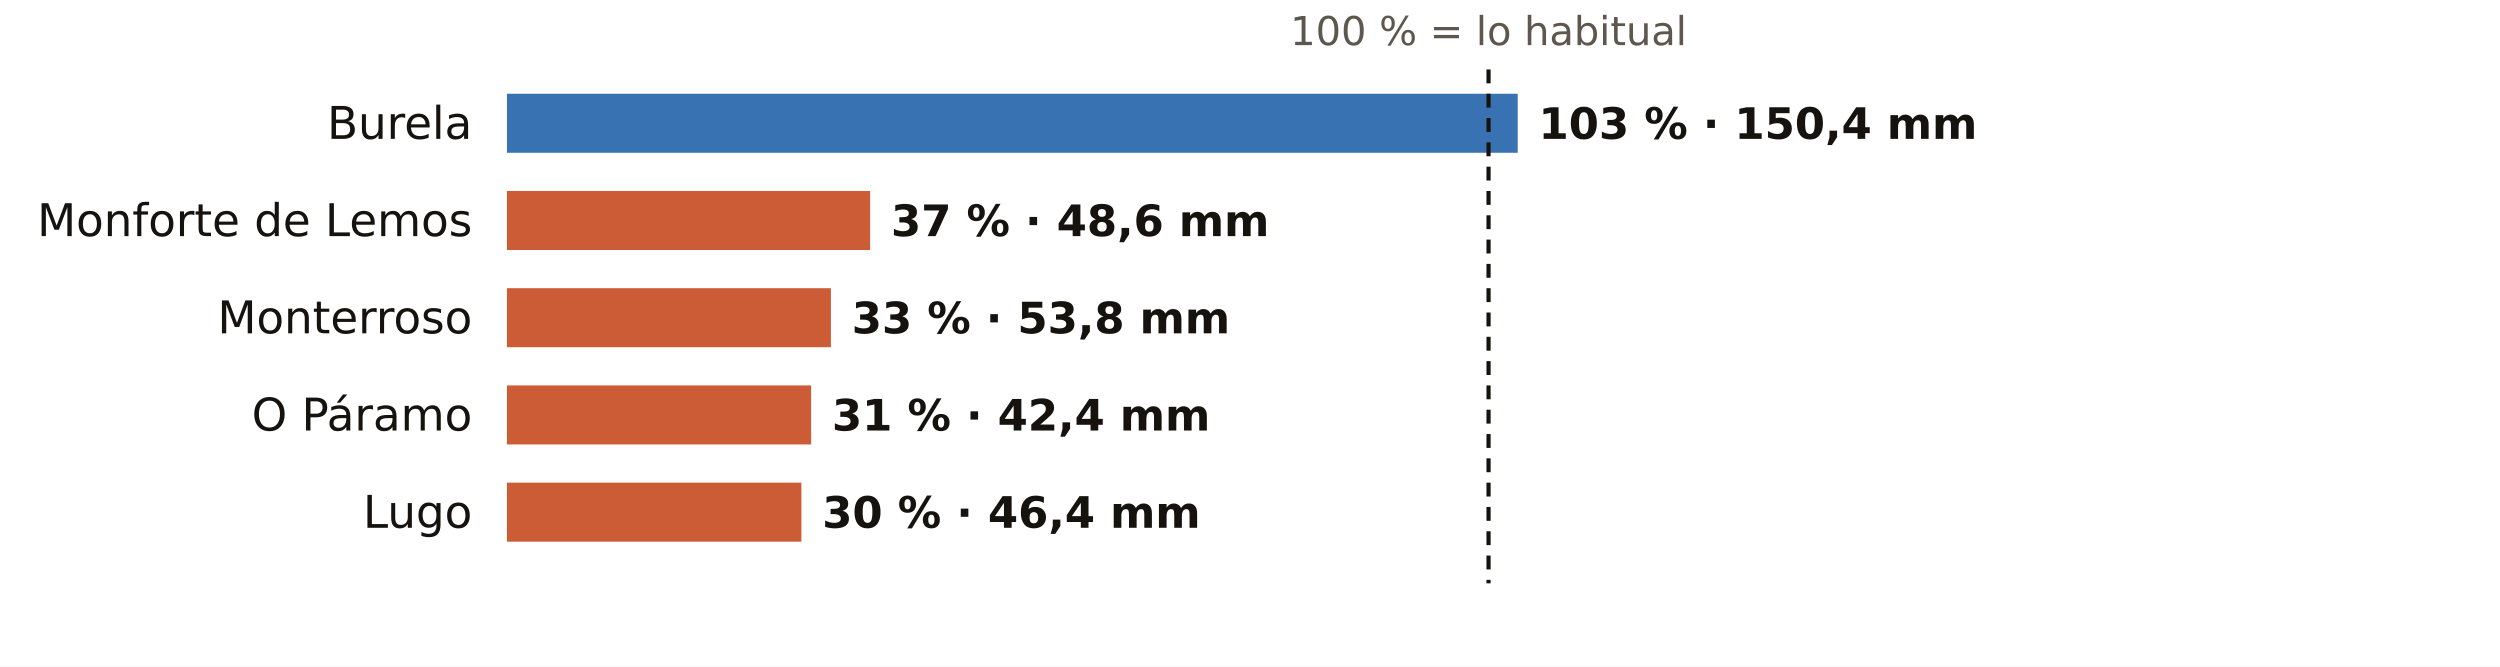
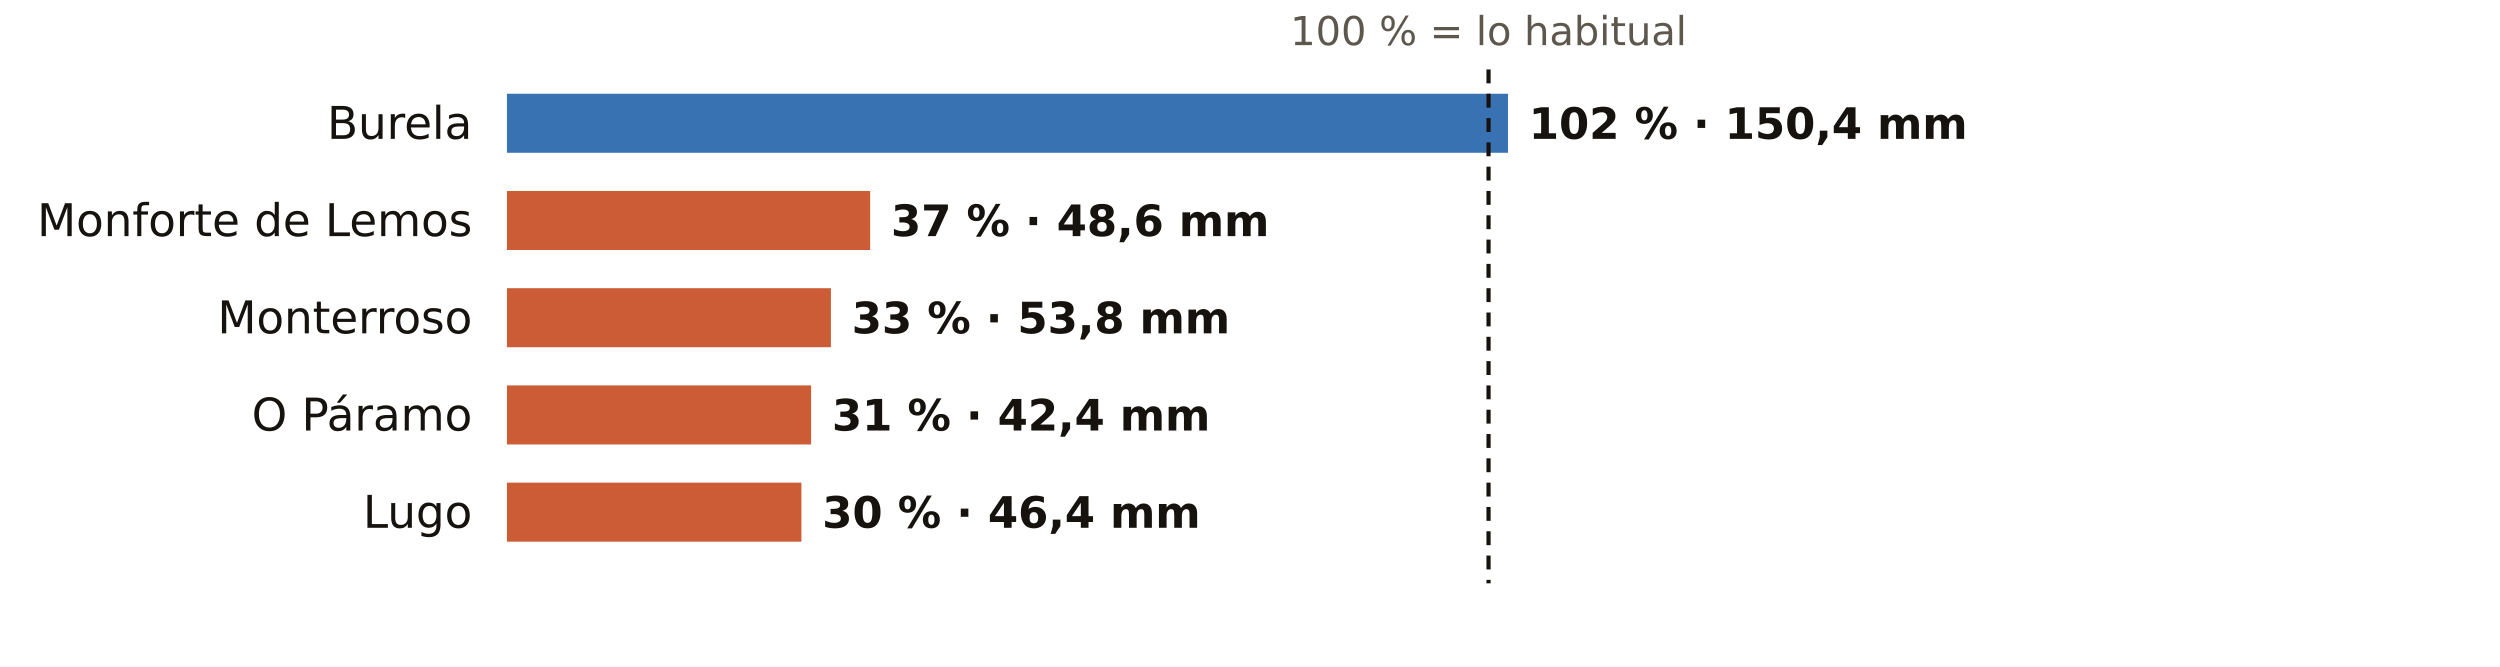
<svg xmlns="http://www.w3.org/2000/svg" viewBox="0 0 720 192" width="720" height="192" role="img" aria-label="El otoño en los pluviómetros de AEMET de Lugo: % de lo habitual">
  <rect width="720" height="192" fill="#FFFFFF" />
  <text x="428.7" y="13.0" font-size="11.5" fill="#5E574E" text-anchor="middle" font-weight="400" font-family="Public Sans, DejaVu Sans, Arial, sans-serif">100 % = lo habitual</text>
  <text x="136.0" y="40.0" font-size="13" fill="#16130F" text-anchor="end" font-weight="500" font-family="Public Sans, DejaVu Sans, Arial, sans-serif">Burela</text>
-   <rect x="146" y="27" width="291.1" height="17" fill="#1F5FA8" opacity="0.88" />
-   <text x="443.1" y="40.0" font-size="12.5" fill="#16130F" text-anchor="start" font-weight="600" font-family="Public Sans, DejaVu Sans, Arial, sans-serif">103 % · 150,4 mm</text>
+   <rect x="146" y="27" width="288.3" height="17" fill="#1F5FA8" opacity="0.88" />
+   <text x="440.3" y="40.0" font-size="12.5" fill="#16130F" text-anchor="start" font-weight="600" font-family="Public Sans, DejaVu Sans, Arial, sans-serif">102 % · 150,4 mm</text>
  <text x="136.0" y="68.0" font-size="13" fill="#16130F" text-anchor="end" font-weight="500" font-family="Public Sans, DejaVu Sans, Arial, sans-serif">Monforte de Lemos</text>
  <rect x="146" y="55" width="104.6" height="17" fill="#C4461A" opacity="0.88" />
  <text x="256.6" y="68.0" font-size="12.5" fill="#16130F" text-anchor="start" font-weight="600" font-family="Public Sans, DejaVu Sans, Arial, sans-serif">37 % · 48,6 mm</text>
  <text x="136.0" y="96.0" font-size="13" fill="#16130F" text-anchor="end" font-weight="500" font-family="Public Sans, DejaVu Sans, Arial, sans-serif">Monterroso</text>
  <rect x="146" y="83" width="93.3" height="17" fill="#C4461A" opacity="0.88" />
  <text x="245.3" y="96.0" font-size="12.5" fill="#16130F" text-anchor="start" font-weight="600" font-family="Public Sans, DejaVu Sans, Arial, sans-serif">33 % · 53,8 mm</text>
  <text x="136.0" y="124.0" font-size="13" fill="#16130F" text-anchor="end" font-weight="500" font-family="Public Sans, DejaVu Sans, Arial, sans-serif">O Páramo</text>
  <rect x="146" y="111" width="87.6" height="17" fill="#C4461A" opacity="0.88" />
  <text x="239.6" y="124.0" font-size="12.5" fill="#16130F" text-anchor="start" font-weight="600" font-family="Public Sans, DejaVu Sans, Arial, sans-serif">31 % · 42,4 mm</text>
  <text x="136.0" y="152.0" font-size="13" fill="#16130F" text-anchor="end" font-weight="500" font-family="Public Sans, DejaVu Sans, Arial, sans-serif">Lugo</text>
  <rect x="146" y="139" width="84.8" height="17" fill="#C4461A" opacity="0.88" />
  <text x="236.8" y="152.0" font-size="12.5" fill="#16130F" text-anchor="start" font-weight="600" font-family="Public Sans, DejaVu Sans, Arial, sans-serif">30 % · 46,4 mm</text>
  <line x1="428.7" x2="428.7" y1="20" y2="168" stroke="#16130F" stroke-width="1.2" stroke-dasharray="4 3" />
</svg>
